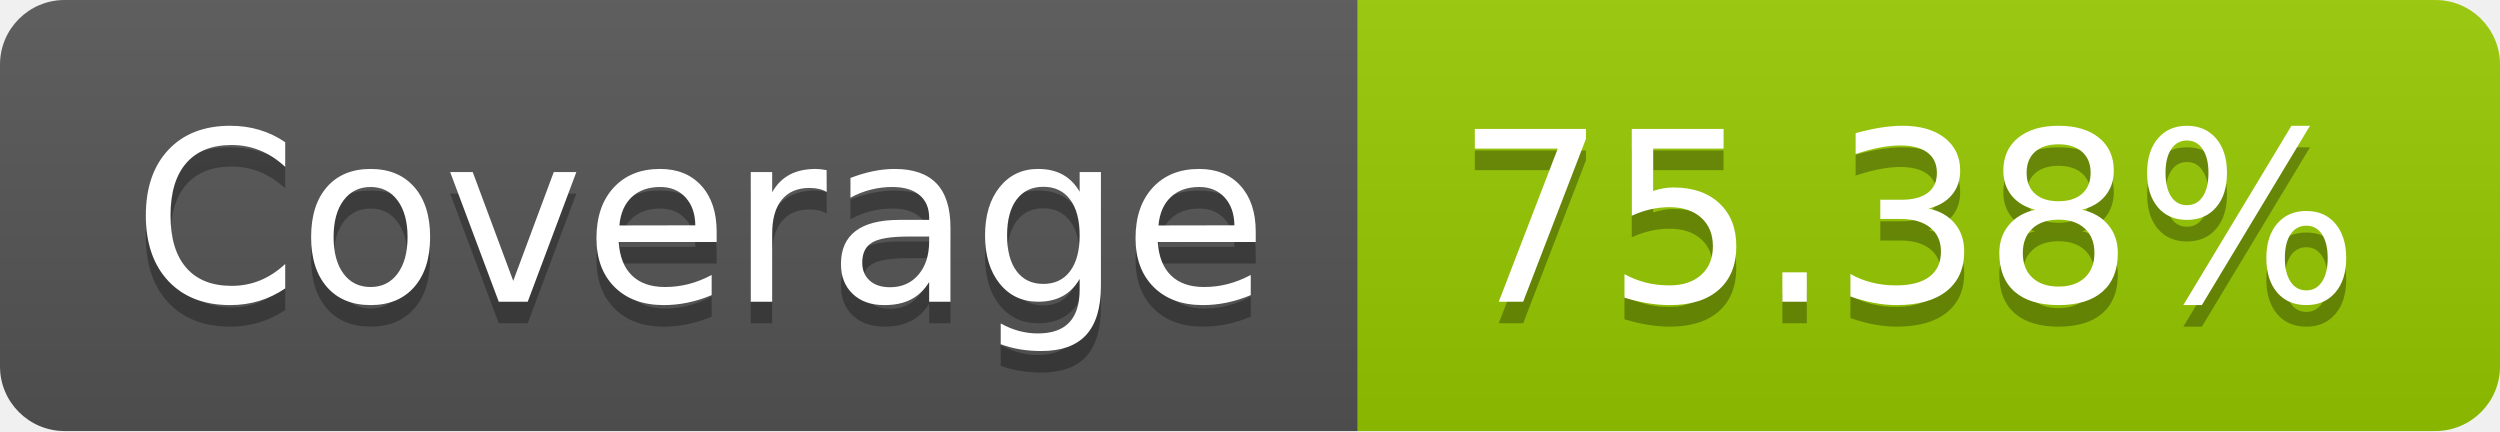
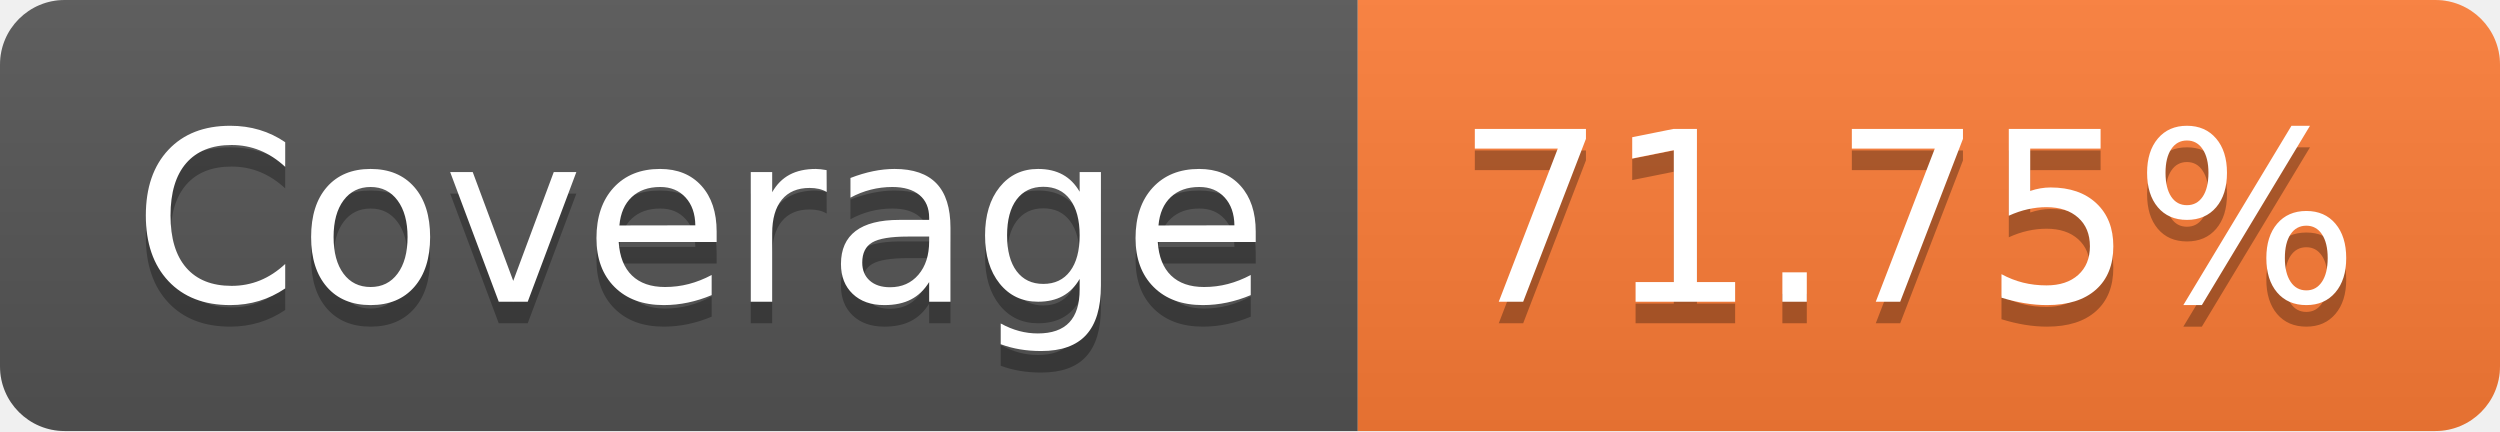
- <svg xmlns="http://www.w3.org/2000/svg" width="116" height="20" role="img" aria-label="Coverage: 75.38%">
+ <svg xmlns="http://www.w3.org/2000/svg" width="116" height="20" role="img" aria-label="Coverage: 71.75%">
  <linearGradient id="s" x2="0" y2="100%">
    <stop offset="0" stop-color="#bbb" stop-opacity=".1" />
    <stop offset="1" stop-opacity=".1" />
  </linearGradient>
  <clipPath id="r">
    <rect width="116" height="20" rx="3" fill="#fff" />
  </clipPath>
  <g clip-path="url(#r)">
    <rect width="63" height="20" fill="#555" />
-     <rect x="63" width="53" height="20" fill="#97ca00" />
+     <rect x="63" width="53" height="20" fill="#fe7d37" />
    <rect width="116" height="20" fill="url(#s)" />
  </g>
  <g fill="#fff" text-anchor="middle" font-family="Verdana,Geneva,DejaVu Sans,sans-serif" text-rendering="geometricPrecision" font-size="110">
    <text aria-hidden="true" x="325" y="150" fill="#010101" fill-opacity=".3" transform="scale(.1)" textLength="530">Coverage</text>
    <text x="325" y="140" transform="scale(.1)" fill="#fff" textLength="530">Coverage</text>
-     <text aria-hidden="true" x="885" y="150" fill="#010101" fill-opacity=".3" transform="scale(.1)" textLength="430">75.38%</text>
-     <text x="885" y="140" transform="scale(.1)" fill="#fff" textLength="430">75.38%</text>
+     <text aria-hidden="true" x="885" y="150" fill="#010101" fill-opacity=".3" transform="scale(.1)" textLength="430">71.75%</text>
+     <text x="885" y="140" transform="scale(.1)" fill="#fff" textLength="430">71.75%</text>
  </g>
</svg>
